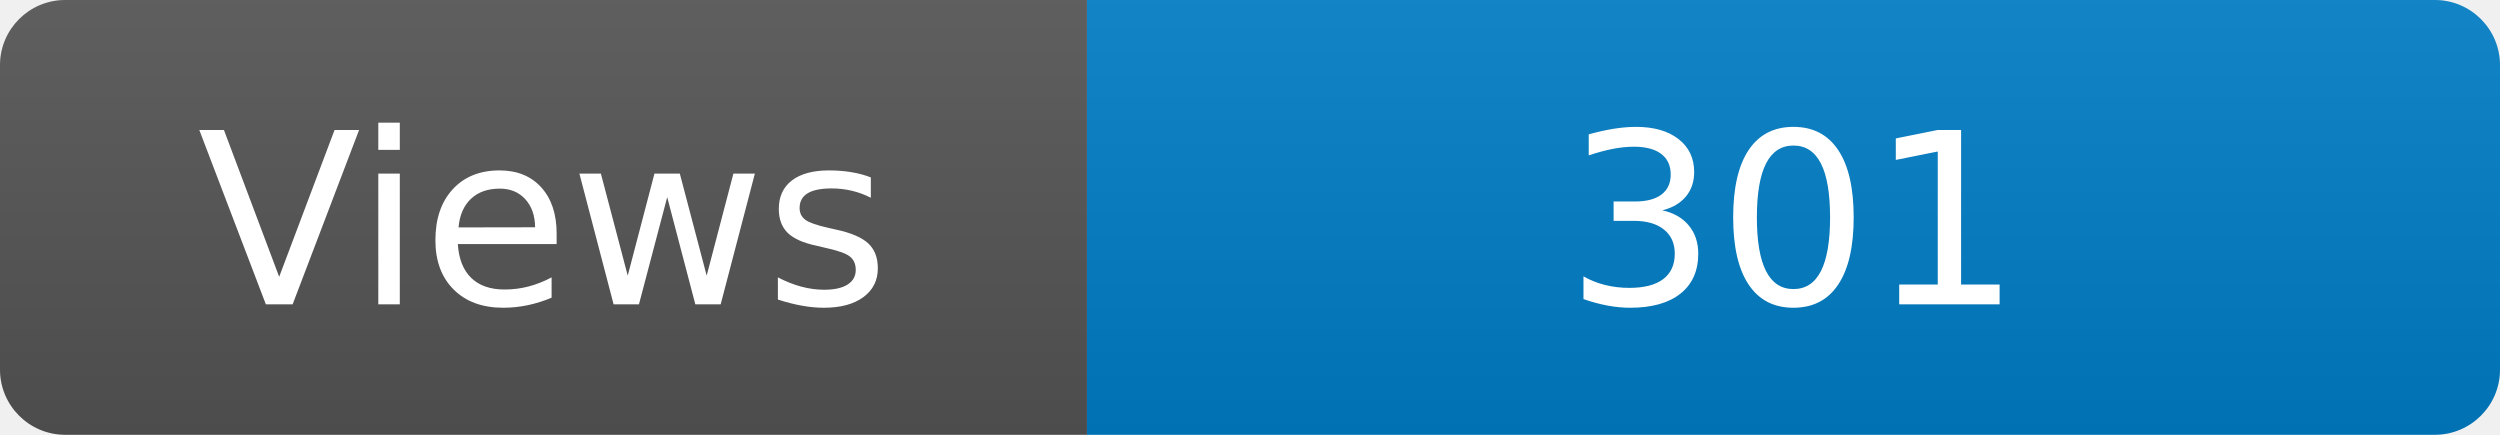
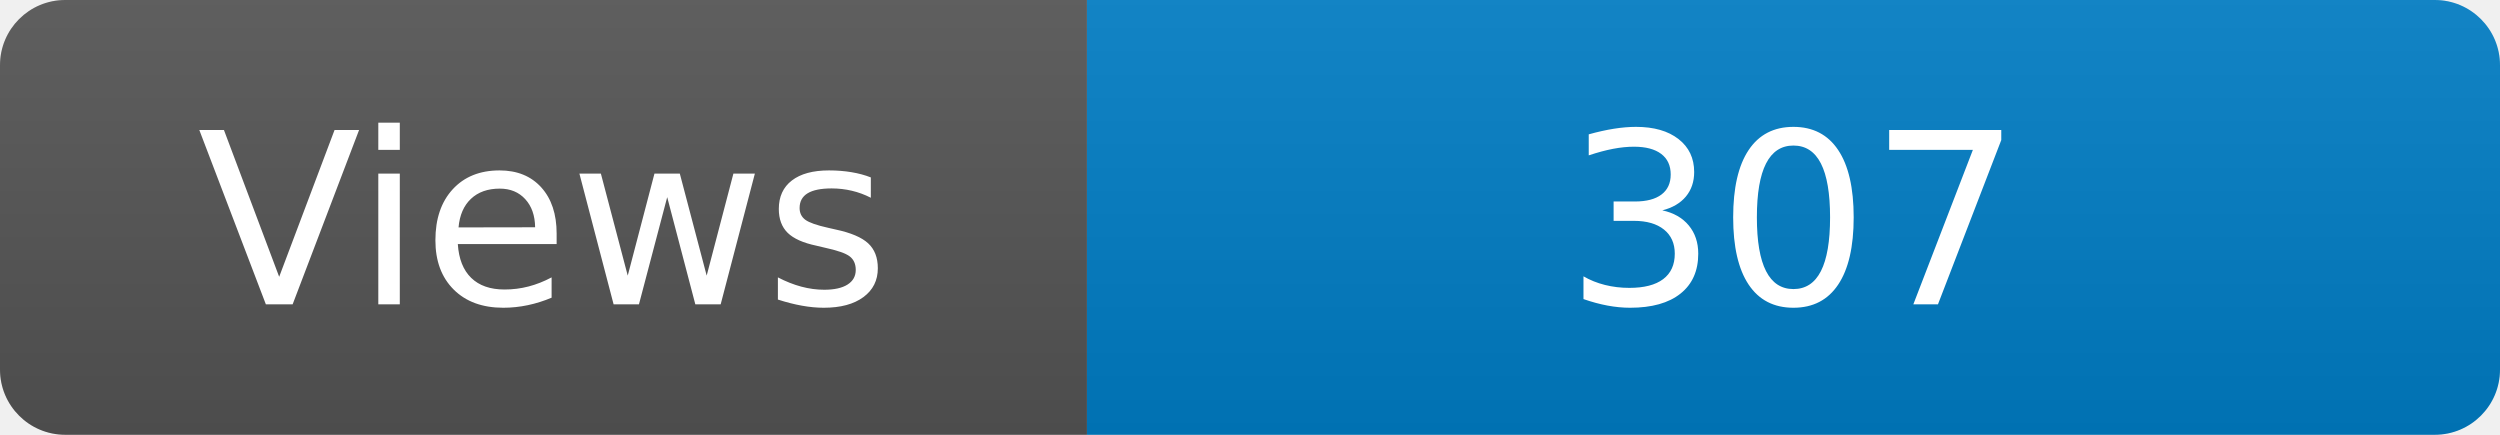
<svg xmlns="http://www.w3.org/2000/svg" width="115" height="20" role="img" aria-label="Maintained?: yes">
  <linearGradient id="s" x2="0" y2="100%">
    <stop offset="0" stop-color="#bbb" stop-opacity=".1" />
    <stop offset="1" stop-opacity=".1" />
  </linearGradient>
  <clipPath id="r">
    <rect width="115" height="20" rx="3" fill="#fff" />
  </clipPath>
  <g clip-path="url(#r)">
    <rect width="50" height="20" fill="#555" />
    <rect x="50" width="160" height="20" fill="#007ec6" />
    <rect width="115" height="20" fill="url(#s)" />
  </g>
  <g fill="#fff" text-anchor="middle" font-family="Verdana,Geneva,DejaVu Sans,sans-serif" font-size="110">
    <text x="250" y="140" transform="scale(.1)" fill="#fff">Views</text>
-     <text x="825" y="140" transform="scale(.1)" fill="#fff">301</text>
+     <text x="825" y="140" transform="scale(.1)" fill="#fff">307</text>
  </g>
</svg>
